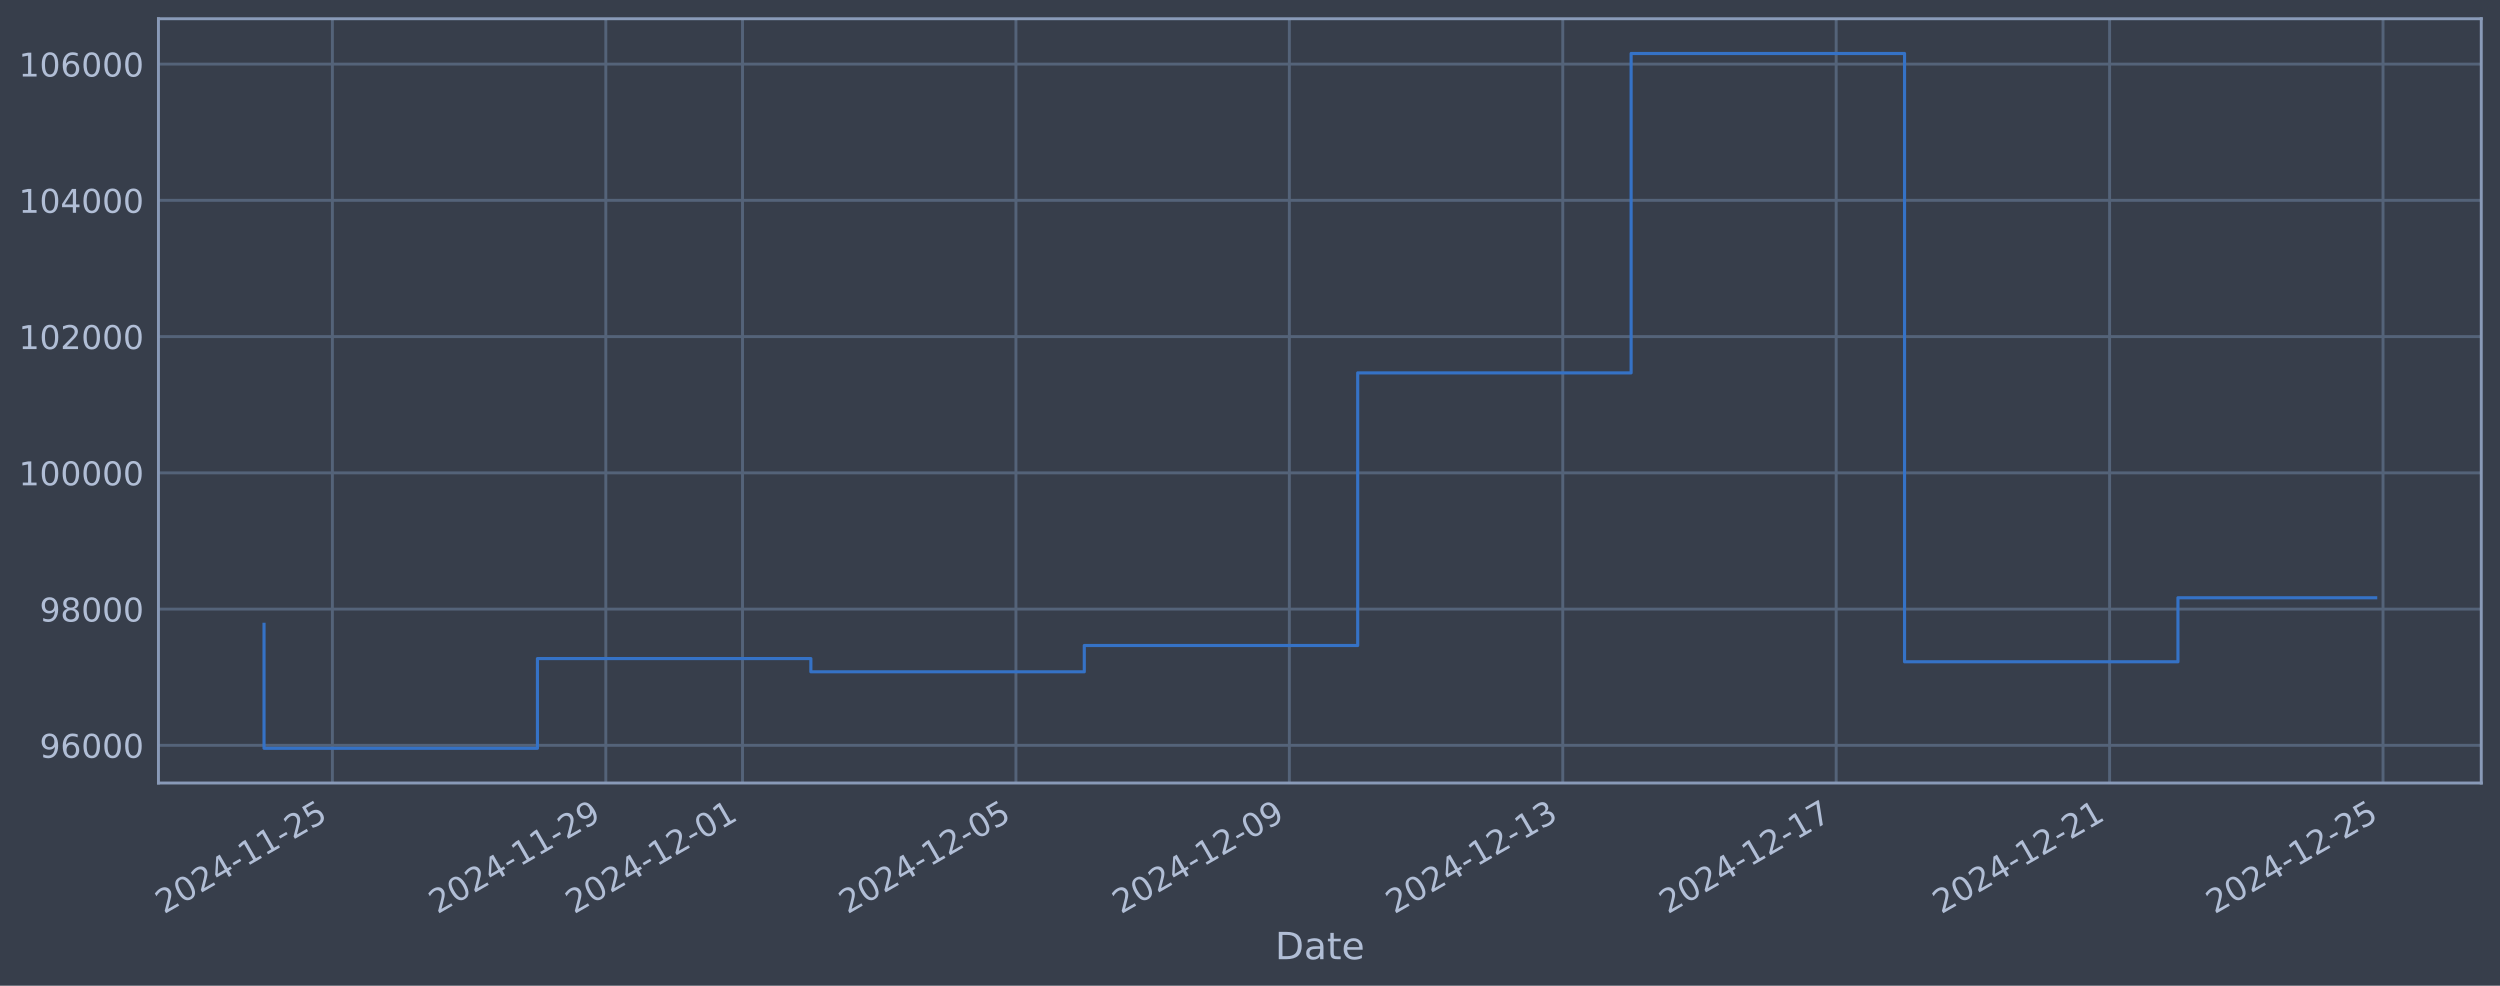
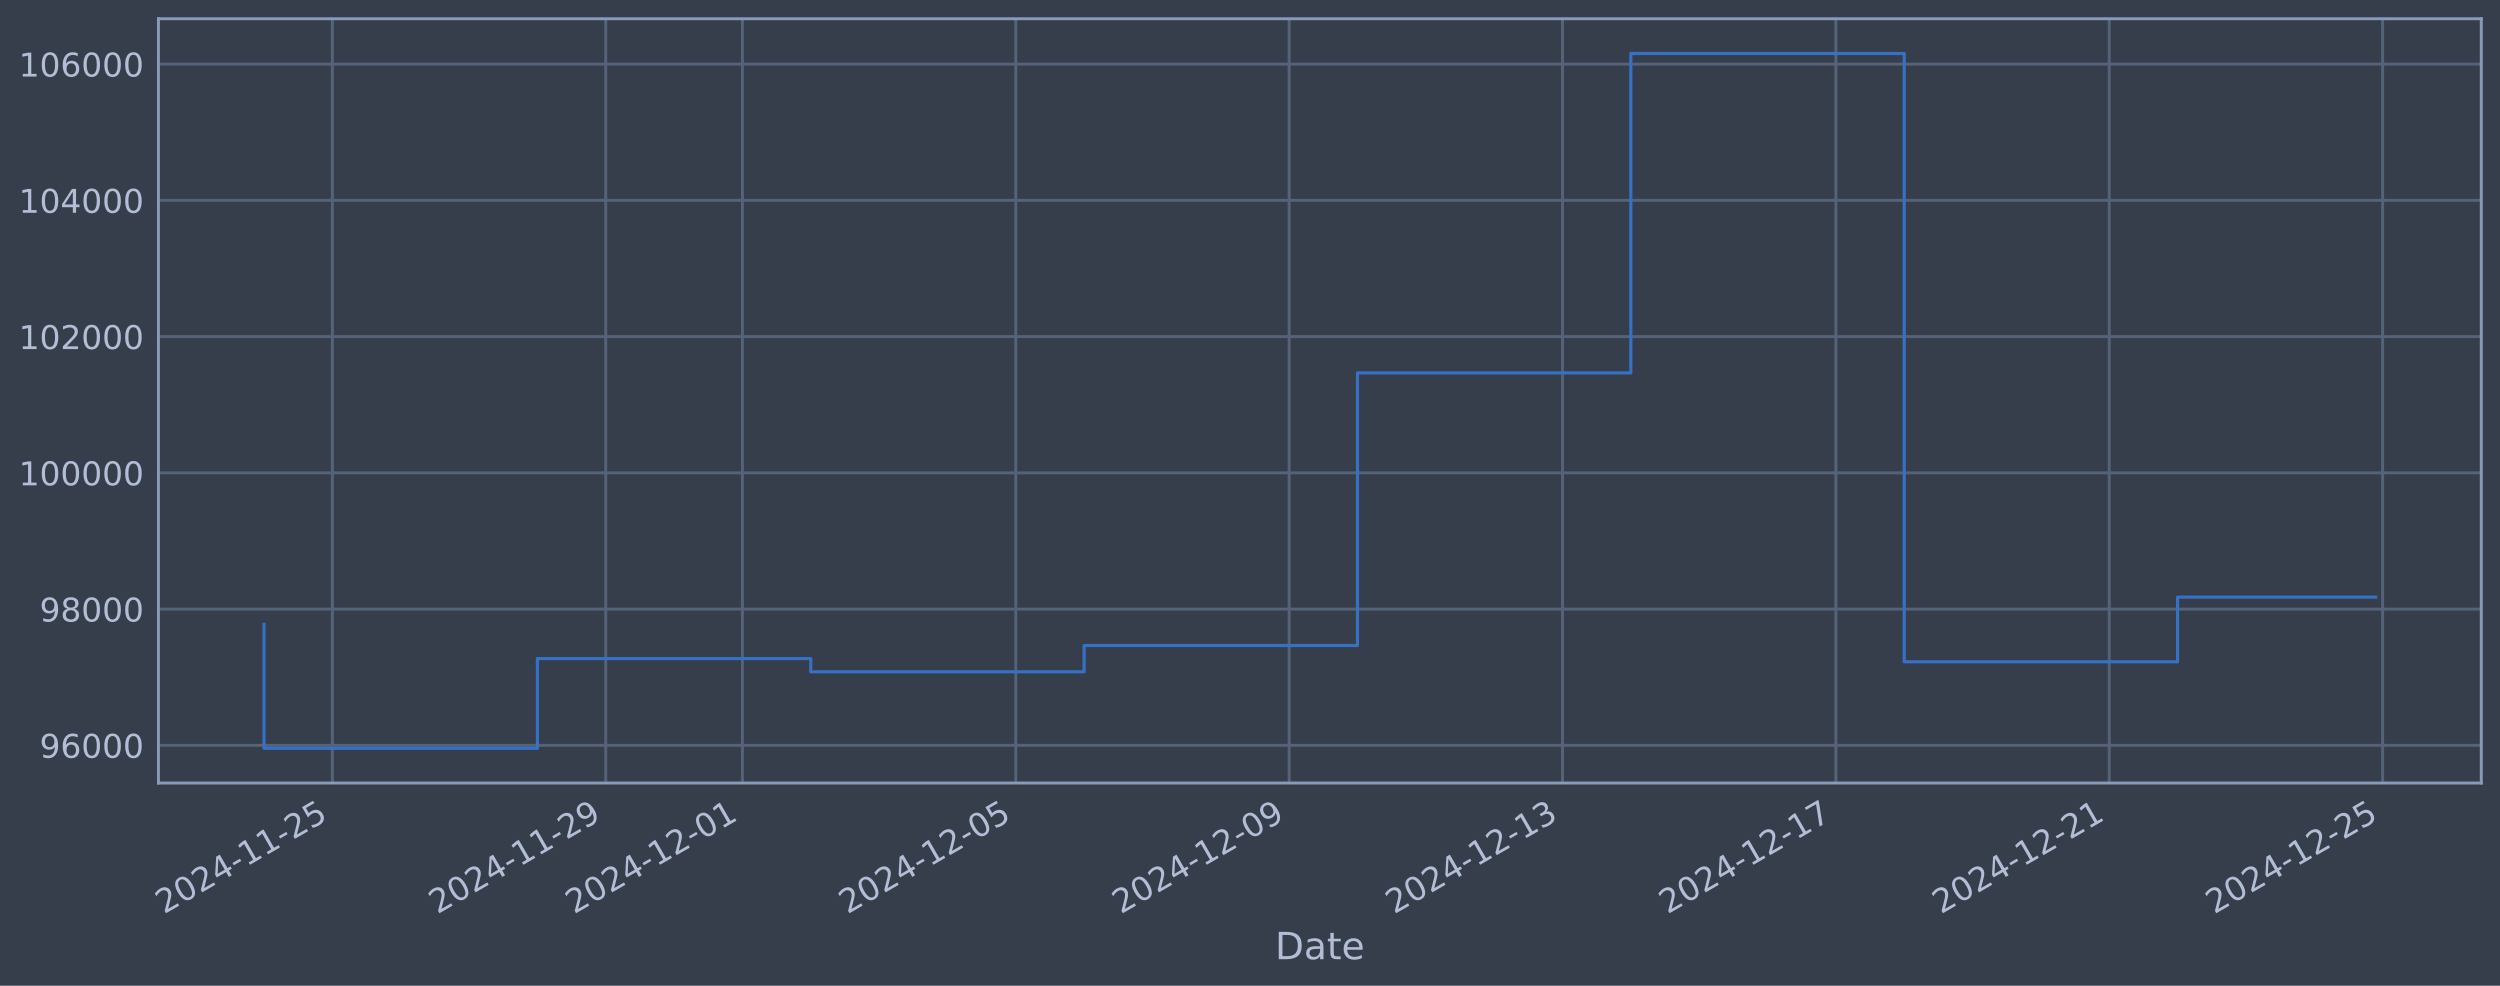
<svg xmlns="http://www.w3.org/2000/svg" xmlns:xlink="http://www.w3.org/1999/xlink" width="960.9pt" height="378.87pt" viewBox="0 0 960.9 378.87" version="1.1">
  <defs>
    <style type="text/css">*{stroke-linejoin: round; stroke-linecap: butt}</style>
  </defs>
  <g id="figure_1">
    <g id="patch_1">
      <path d="M 0 378.87  L 960.9 378.87  L 960.9 0  L 0 0  z " style="fill: #373e4b" />
    </g>
    <g id="axes_1">
      <g id="patch_2">
        <path d="M 60.901 300.96  L 953.701 300.96  L 953.701 7.2  L 60.901 7.2  z " style="fill: #373e4b" />
      </g>
      <g id="matplotlib.axis_1">
        <g id="xtick_1">
          <g id="line2d_1">
-             <path d="M 127.755 300.96  L 127.755 7.2  " clip-path="url(#pc336b27405)" style="fill: none; stroke: #546379; stroke-width: 1.12; stroke-linecap: square" />
+             <path d="M 127.75 300.96  L 127.75 7.2  " clip-path="url(#p995e79ce05)" style="fill: none; stroke: #546379; stroke-width: 1.12; stroke-linecap: square" />
          </g>
          <g id="line2d_2" />
          <g id="text_1">
-             <g style="fill: #b1bed6" transform="translate(63.02949 351.4642) rotate(-30) scale(0.126 -0.126)">
+             <g style="fill: #b1bed6" transform="translate(63.02438 351.4642) rotate(-30) scale(0.126 -0.126)">
              <defs>
                <path id="DejaVuSans-32" d="M 1228 531  L 3431 531  L 3431 0  L 469 0  L 469 531  Q 828 903 1448 1529  Q 2069 2156 2228 2338  Q 2531 2678 2651 2914  Q 2772 3150 2772 3378  Q 2772 3750 2511 3984  Q 2250 4219 1831 4219  Q 1534 4219 1204 4116  Q 875 4013 500 3803  L 500 4441  Q 881 4594 1212 4672  Q 1544 4750 1819 4750  Q 2544 4750 2975 4387  Q 3406 4025 3406 3419  Q 3406 3131 3298 2873  Q 3191 2616 2906 2266  Q 2828 2175 2409 1742  Q 1991 1309 1228 531  z " transform="scale(0.015625)" />
                <path id="DejaVuSans-30" d="M 2034 4250  Q 1547 4250 1301 3770  Q 1056 3291 1056 2328  Q 1056 1369 1301 889  Q 1547 409 2034 409  Q 2525 409 2770 889  Q 3016 1369 3016 2328  Q 3016 3291 2770 3770  Q 2525 4250 2034 4250  z M 2034 4750  Q 2819 4750 3233 4129  Q 3647 3509 3647 2328  Q 3647 1150 3233 529  Q 2819 -91 2034 -91  Q 1250 -91 836 529  Q 422 1150 422 2328  Q 422 3509 836 4129  Q 1250 4750 2034 4750  z " transform="scale(0.015625)" />
                <path id="DejaVuSans-34" d="M 2419 4116  L 825 1625  L 2419 1625  L 2419 4116  z M 2253 4666  L 3047 4666  L 3047 1625  L 3713 1625  L 3713 1100  L 3047 1100  L 3047 0  L 2419 0  L 2419 1100  L 313 1100  L 313 1709  L 2253 4666  z " transform="scale(0.015625)" />
                <path id="DejaVuSans-2d" d="M 313 2009  L 1997 2009  L 1997 1497  L 313 1497  L 313 2009  z " transform="scale(0.015625)" />
                <path id="DejaVuSans-31" d="M 794 531  L 1825 531  L 1825 4091  L 703 3866  L 703 4441  L 1819 4666  L 2450 4666  L 2450 531  L 3481 531  L 3481 0  L 794 0  L 794 531  z " transform="scale(0.015625)" />
                <path id="DejaVuSans-35" d="M 691 4666  L 3169 4666  L 3169 4134  L 1269 4134  L 1269 2991  Q 1406 3038 1543 3061  Q 1681 3084 1819 3084  Q 2600 3084 3056 2656  Q 3513 2228 3513 1497  Q 3513 744 3044 326  Q 2575 -91 1722 -91  Q 1428 -91 1123 -41  Q 819 9 494 109  L 494 744  Q 775 591 1075 516  Q 1375 441 1709 441  Q 2250 441 2565 725  Q 2881 1009 2881 1497  Q 2881 1984 2565 2268  Q 2250 2553 1709 2553  Q 1456 2553 1204 2497  Q 953 2441 691 2322  L 691 4666  z " transform="scale(0.015625)" />
              </defs>
              <use xlink:href="#DejaVuSans-32" />
              <use xlink:href="#DejaVuSans-30" transform="translate(63.62305 0)" />
              <use xlink:href="#DejaVuSans-32" transform="translate(127.2461 0)" />
              <use xlink:href="#DejaVuSans-34" transform="translate(190.8691 0)" />
              <use xlink:href="#DejaVuSans-2d" transform="translate(254.4922 0)" />
              <use xlink:href="#DejaVuSans-31" transform="translate(290.5762 0)" />
              <use xlink:href="#DejaVuSans-31" transform="translate(354.1992 0)" />
              <use xlink:href="#DejaVuSans-2d" transform="translate(417.8223 0)" />
              <use xlink:href="#DejaVuSans-32" transform="translate(453.9062 0)" />
              <use xlink:href="#DejaVuSans-35" transform="translate(517.5293 0)" />
            </g>
          </g>
        </g>
        <g id="xtick_2">
          <g id="line2d_3">
-             <path d="M 232.846 300.96  L 232.846 7.2  " clip-path="url(#pc336b27405)" style="fill: none; stroke: #546379; stroke-width: 1.12; stroke-linecap: square" />
+             <path d="M 232.82 300.96  L 232.82 7.2  " clip-path="url(#p995e79ce05)" style="fill: none; stroke: #546379; stroke-width: 1.12; stroke-linecap: square" />
          </g>
          <g id="line2d_4" />
          <g id="text_2">
-             <g style="fill: #b1bed6" transform="translate(168.1202 351.4642) rotate(-30) scale(0.126 -0.126)">
+             <g style="fill: #b1bed6" transform="translate(168.0947 351.4642) rotate(-30) scale(0.126 -0.126)">
              <defs>
                <path id="DejaVuSans-39" d="M 703 97  L 703 672  Q 941 559 1184 500  Q 1428 441 1663 441  Q 2288 441 2617 861  Q 2947 1281 2994 2138  Q 2813 1869 2534 1725  Q 2256 1581 1919 1581  Q 1219 1581 811 2004  Q 403 2428 403 3163  Q 403 3881 828 4315  Q 1253 4750 1959 4750  Q 2769 4750 3195 4129  Q 3622 3509 3622 2328  Q 3622 1225 3098 567  Q 2575 -91 1691 -91  Q 1453 -91 1209 -44  Q 966 3 703 97  z M 1959 2075  Q 2384 2075 2632 2365  Q 2881 2656 2881 3163  Q 2881 3666 2632 3958  Q 2384 4250 1959 4250  Q 1534 4250 1286 3958  Q 1038 3666 1038 3163  Q 1038 2656 1286 2365  Q 1534 2075 1959 2075  z " transform="scale(0.015625)" />
              </defs>
              <use xlink:href="#DejaVuSans-32" />
              <use xlink:href="#DejaVuSans-30" transform="translate(63.62305 0)" />
              <use xlink:href="#DejaVuSans-32" transform="translate(127.2461 0)" />
              <use xlink:href="#DejaVuSans-34" transform="translate(190.8691 0)" />
              <use xlink:href="#DejaVuSans-2d" transform="translate(254.4922 0)" />
              <use xlink:href="#DejaVuSans-31" transform="translate(290.5762 0)" />
              <use xlink:href="#DejaVuSans-31" transform="translate(354.1992 0)" />
              <use xlink:href="#DejaVuSans-2d" transform="translate(417.8223 0)" />
              <use xlink:href="#DejaVuSans-32" transform="translate(453.9062 0)" />
              <use xlink:href="#DejaVuSans-39" transform="translate(517.5293 0)" />
            </g>
          </g>
        </g>
        <g id="xtick_3">
          <g id="line2d_5">
-             <path d="M 285.391 300.96  L 285.391 7.2  " clip-path="url(#pc336b27405)" style="fill: none; stroke: #546379; stroke-width: 1.12; stroke-linecap: square" />
+             <path d="M 285.355 300.96  L 285.355 7.2  " clip-path="url(#p995e79ce05)" style="fill: none; stroke: #546379; stroke-width: 1.12; stroke-linecap: square" />
          </g>
          <g id="line2d_6" />
          <g id="text_3">
-             <g style="fill: #b1bed6" transform="translate(220.6656 351.4642) rotate(-30) scale(0.126 -0.126)">
+             <g style="fill: #b1bed6" transform="translate(220.6298 351.4642) rotate(-30) scale(0.126 -0.126)">
              <use xlink:href="#DejaVuSans-32" />
              <use xlink:href="#DejaVuSans-30" transform="translate(63.62305 0)" />
              <use xlink:href="#DejaVuSans-32" transform="translate(127.2461 0)" />
              <use xlink:href="#DejaVuSans-34" transform="translate(190.8691 0)" />
              <use xlink:href="#DejaVuSans-2d" transform="translate(254.4922 0)" />
              <use xlink:href="#DejaVuSans-31" transform="translate(290.5762 0)" />
              <use xlink:href="#DejaVuSans-32" transform="translate(354.1992 0)" />
              <use xlink:href="#DejaVuSans-2d" transform="translate(417.8223 0)" />
              <use xlink:href="#DejaVuSans-30" transform="translate(453.9062 0)" />
              <use xlink:href="#DejaVuSans-31" transform="translate(517.5293 0)" />
            </g>
          </g>
        </g>
        <g id="xtick_4">
          <g id="line2d_7">
-             <path d="M 390.482 300.96  L 390.482 7.2  " clip-path="url(#pc336b27405)" style="fill: none; stroke: #546379; stroke-width: 1.12; stroke-linecap: square" />
+             <path d="M 390.426 300.96  L 390.426 7.2  " clip-path="url(#p995e79ce05)" style="fill: none; stroke: #546379; stroke-width: 1.12; stroke-linecap: square" />
          </g>
          <g id="line2d_8" />
          <g id="text_4">
-             <g style="fill: #b1bed6" transform="translate(325.7563 351.4642) rotate(-30) scale(0.126 -0.126)">
+             <g style="fill: #b1bed6" transform="translate(325.7001 351.4642) rotate(-30) scale(0.126 -0.126)">
              <use xlink:href="#DejaVuSans-32" />
              <use xlink:href="#DejaVuSans-30" transform="translate(63.62305 0)" />
              <use xlink:href="#DejaVuSans-32" transform="translate(127.2461 0)" />
              <use xlink:href="#DejaVuSans-34" transform="translate(190.8691 0)" />
              <use xlink:href="#DejaVuSans-2d" transform="translate(254.4922 0)" />
              <use xlink:href="#DejaVuSans-31" transform="translate(290.5762 0)" />
              <use xlink:href="#DejaVuSans-32" transform="translate(354.1992 0)" />
              <use xlink:href="#DejaVuSans-2d" transform="translate(417.8223 0)" />
              <use xlink:href="#DejaVuSans-30" transform="translate(453.9062 0)" />
              <use xlink:href="#DejaVuSans-35" transform="translate(517.5293 0)" />
            </g>
          </g>
        </g>
        <g id="xtick_5">
          <g id="line2d_9">
-             <path d="M 495.573 300.96  L 495.573 7.2  " clip-path="url(#pc336b27405)" style="fill: none; stroke: #546379; stroke-width: 1.12; stroke-linecap: square" />
+             <path d="M 495.496 300.96  L 495.496 7.2  " clip-path="url(#p995e79ce05)" style="fill: none; stroke: #546379; stroke-width: 1.12; stroke-linecap: square" />
          </g>
          <g id="line2d_10" />
          <g id="text_5">
-             <g style="fill: #b1bed6" transform="translate(430.847 351.4642) rotate(-30) scale(0.126 -0.126)">
+             <g style="fill: #b1bed6" transform="translate(430.7704 351.4642) rotate(-30) scale(0.126 -0.126)">
              <use xlink:href="#DejaVuSans-32" />
              <use xlink:href="#DejaVuSans-30" transform="translate(63.62305 0)" />
              <use xlink:href="#DejaVuSans-32" transform="translate(127.2461 0)" />
              <use xlink:href="#DejaVuSans-34" transform="translate(190.8691 0)" />
              <use xlink:href="#DejaVuSans-2d" transform="translate(254.4922 0)" />
              <use xlink:href="#DejaVuSans-31" transform="translate(290.5762 0)" />
              <use xlink:href="#DejaVuSans-32" transform="translate(354.1992 0)" />
              <use xlink:href="#DejaVuSans-2d" transform="translate(417.8223 0)" />
              <use xlink:href="#DejaVuSans-30" transform="translate(453.9062 0)" />
              <use xlink:href="#DejaVuSans-39" transform="translate(517.5293 0)" />
            </g>
          </g>
        </g>
        <g id="xtick_6">
          <g id="line2d_11">
-             <path d="M 600.663 300.96  L 600.663 7.2  " clip-path="url(#pc336b27405)" style="fill: none; stroke: #546379; stroke-width: 1.12; stroke-linecap: square" />
+             <path d="M 600.566 300.96  L 600.566 7.2  " clip-path="url(#p995e79ce05)" style="fill: none; stroke: #546379; stroke-width: 1.12; stroke-linecap: square" />
          </g>
          <g id="line2d_12" />
          <g id="text_6">
-             <g style="fill: #b1bed6" transform="translate(535.9377 351.4642) rotate(-30) scale(0.126 -0.126)">
+             <g style="fill: #b1bed6" transform="translate(535.8407 351.4642) rotate(-30) scale(0.126 -0.126)">
              <defs>
                <path id="DejaVuSans-33" d="M 2597 2516  Q 3050 2419 3304 2112  Q 3559 1806 3559 1356  Q 3559 666 3084 287  Q 2609 -91 1734 -91  Q 1441 -91 1130 -33  Q 819 25 488 141  L 488 750  Q 750 597 1062 519  Q 1375 441 1716 441  Q 2309 441 2620 675  Q 2931 909 2931 1356  Q 2931 1769 2642 2001  Q 2353 2234 1838 2234  L 1294 2234  L 1294 2753  L 1863 2753  Q 2328 2753 2575 2939  Q 2822 3125 2822 3475  Q 2822 3834 2567 4026  Q 2313 4219 1838 4219  Q 1578 4219 1281 4162  Q 984 4106 628 3988  L 628 4550  Q 988 4650 1302 4700  Q 1616 4750 1894 4750  Q 2613 4750 3031 4423  Q 3450 4097 3450 3541  Q 3450 3153 3228 2886  Q 3006 2619 2597 2516  z " transform="scale(0.015625)" />
              </defs>
              <use xlink:href="#DejaVuSans-32" />
              <use xlink:href="#DejaVuSans-30" transform="translate(63.62305 0)" />
              <use xlink:href="#DejaVuSans-32" transform="translate(127.2461 0)" />
              <use xlink:href="#DejaVuSans-34" transform="translate(190.8691 0)" />
              <use xlink:href="#DejaVuSans-2d" transform="translate(254.4922 0)" />
              <use xlink:href="#DejaVuSans-31" transform="translate(290.5762 0)" />
              <use xlink:href="#DejaVuSans-32" transform="translate(354.1992 0)" />
              <use xlink:href="#DejaVuSans-2d" transform="translate(417.8223 0)" />
              <use xlink:href="#DejaVuSans-31" transform="translate(453.9062 0)" />
              <use xlink:href="#DejaVuSans-33" transform="translate(517.5293 0)" />
            </g>
          </g>
        </g>
        <g id="xtick_7">
          <g id="line2d_13">
-             <path d="M 705.754 300.96  L 705.754 7.2  " clip-path="url(#pc336b27405)" style="fill: none; stroke: #546379; stroke-width: 1.12; stroke-linecap: square" />
+             <path d="M 705.636 300.96  L 705.636 7.2  " clip-path="url(#p995e79ce05)" style="fill: none; stroke: #546379; stroke-width: 1.12; stroke-linecap: square" />
          </g>
          <g id="line2d_14" />
          <g id="text_7">
-             <g style="fill: #b1bed6" transform="translate(641.0284 351.4642) rotate(-30) scale(0.126 -0.126)">
+             <g style="fill: #b1bed6" transform="translate(640.911 351.4642) rotate(-30) scale(0.126 -0.126)">
              <defs>
                <path id="DejaVuSans-37" d="M 525 4666  L 3525 4666  L 3525 4397  L 1831 0  L 1172 0  L 2766 4134  L 525 4134  L 525 4666  z " transform="scale(0.015625)" />
              </defs>
              <use xlink:href="#DejaVuSans-32" />
              <use xlink:href="#DejaVuSans-30" transform="translate(63.62305 0)" />
              <use xlink:href="#DejaVuSans-32" transform="translate(127.2461 0)" />
              <use xlink:href="#DejaVuSans-34" transform="translate(190.8691 0)" />
              <use xlink:href="#DejaVuSans-2d" transform="translate(254.4922 0)" />
              <use xlink:href="#DejaVuSans-31" transform="translate(290.5762 0)" />
              <use xlink:href="#DejaVuSans-32" transform="translate(354.1992 0)" />
              <use xlink:href="#DejaVuSans-2d" transform="translate(417.8223 0)" />
              <use xlink:href="#DejaVuSans-31" transform="translate(453.9062 0)" />
              <use xlink:href="#DejaVuSans-37" transform="translate(517.5293 0)" />
            </g>
          </g>
        </g>
        <g id="xtick_8">
          <g id="line2d_15">
-             <path d="M 810.845 300.96  L 810.845 7.2  " clip-path="url(#pc336b27405)" style="fill: none; stroke: #546379; stroke-width: 1.12; stroke-linecap: square" />
+             <path d="M 810.707 300.96  L 810.707 7.2  " clip-path="url(#p995e79ce05)" style="fill: none; stroke: #546379; stroke-width: 1.12; stroke-linecap: square" />
          </g>
          <g id="line2d_16" />
          <g id="text_8">
-             <g style="fill: #b1bed6" transform="translate(746.1192 351.4642) rotate(-30) scale(0.126 -0.126)">
+             <g style="fill: #b1bed6" transform="translate(745.9813 351.4642) rotate(-30) scale(0.126 -0.126)">
              <use xlink:href="#DejaVuSans-32" />
              <use xlink:href="#DejaVuSans-30" transform="translate(63.62305 0)" />
              <use xlink:href="#DejaVuSans-32" transform="translate(127.2461 0)" />
              <use xlink:href="#DejaVuSans-34" transform="translate(190.8691 0)" />
              <use xlink:href="#DejaVuSans-2d" transform="translate(254.4922 0)" />
              <use xlink:href="#DejaVuSans-31" transform="translate(290.5762 0)" />
              <use xlink:href="#DejaVuSans-32" transform="translate(354.1992 0)" />
              <use xlink:href="#DejaVuSans-2d" transform="translate(417.8223 0)" />
              <use xlink:href="#DejaVuSans-32" transform="translate(453.9062 0)" />
              <use xlink:href="#DejaVuSans-31" transform="translate(517.5293 0)" />
            </g>
          </g>
        </g>
        <g id="xtick_9">
          <g id="line2d_17">
-             <path d="M 915.935 300.96  L 915.935 7.2  " clip-path="url(#pc336b27405)" style="fill: none; stroke: #546379; stroke-width: 1.12; stroke-linecap: square" />
+             <path d="M 915.777 300.96  L 915.777 7.2  " clip-path="url(#p995e79ce05)" style="fill: none; stroke: #546379; stroke-width: 1.12; stroke-linecap: square" />
          </g>
          <g id="line2d_18" />
          <g id="text_9">
-             <g style="fill: #b1bed6" transform="translate(851.2099 351.4642) rotate(-30) scale(0.126 -0.126)">
+             <g style="fill: #b1bed6" transform="translate(851.0515 351.4642) rotate(-30) scale(0.126 -0.126)">
              <use xlink:href="#DejaVuSans-32" />
              <use xlink:href="#DejaVuSans-30" transform="translate(63.62305 0)" />
              <use xlink:href="#DejaVuSans-32" transform="translate(127.2461 0)" />
              <use xlink:href="#DejaVuSans-34" transform="translate(190.8691 0)" />
              <use xlink:href="#DejaVuSans-2d" transform="translate(254.4922 0)" />
              <use xlink:href="#DejaVuSans-31" transform="translate(290.5762 0)" />
              <use xlink:href="#DejaVuSans-32" transform="translate(354.1992 0)" />
              <use xlink:href="#DejaVuSans-2d" transform="translate(417.8223 0)" />
              <use xlink:href="#DejaVuSans-32" transform="translate(453.9062 0)" />
              <use xlink:href="#DejaVuSans-35" transform="translate(517.5293 0)" />
            </g>
          </g>
        </g>
        <g id="text_10">
          <g style="fill: #b1bed6" transform="translate(490.0914 368.6753) scale(0.144 -0.144)">
            <defs>
              <path id="DejaVuSans-44" d="M 1259 4147  L 1259 519  L 2022 519  Q 2988 519 3436 956  Q 3884 1394 3884 2338  Q 3884 3275 3436 3711  Q 2988 4147 2022 4147  L 1259 4147  z M 628 4666  L 1925 4666  Q 3281 4666 3915 4102  Q 4550 3538 4550 2338  Q 4550 1131 3912 565  Q 3275 0 1925 0  L 628 0  L 628 4666  z " transform="scale(0.015625)" />
              <path id="DejaVuSans-61" d="M 2194 1759  Q 1497 1759 1228 1600  Q 959 1441 959 1056  Q 959 750 1161 570  Q 1363 391 1709 391  Q 2188 391 2477 730  Q 2766 1069 2766 1631  L 2766 1759  L 2194 1759  z M 3341 1997  L 3341 0  L 2766 0  L 2766 531  Q 2569 213 2275 61  Q 1981 -91 1556 -91  Q 1019 -91 701 211  Q 384 513 384 1019  Q 384 1609 779 1909  Q 1175 2209 1959 2209  L 2766 2209  L 2766 2266  Q 2766 2663 2505 2880  Q 2244 3097 1772 3097  Q 1472 3097 1187 3025  Q 903 2953 641 2809  L 641 3341  Q 956 3463 1253 3523  Q 1550 3584 1831 3584  Q 2591 3584 2966 3190  Q 3341 2797 3341 1997  z " transform="scale(0.015625)" />
              <path id="DejaVuSans-74" d="M 1172 4494  L 1172 3500  L 2356 3500  L 2356 3053  L 1172 3053  L 1172 1153  Q 1172 725 1289 603  Q 1406 481 1766 481  L 2356 481  L 2356 0  L 1766 0  Q 1100 0 847 248  Q 594 497 594 1153  L 594 3053  L 172 3053  L 172 3500  L 594 3500  L 594 4494  L 1172 4494  z " transform="scale(0.015625)" />
              <path id="DejaVuSans-65" d="M 3597 1894  L 3597 1613  L 953 1613  Q 991 1019 1311 708  Q 1631 397 2203 397  Q 2534 397 2845 478  Q 3156 559 3463 722  L 3463 178  Q 3153 47 2828 -22  Q 2503 -91 2169 -91  Q 1331 -91 842 396  Q 353 884 353 1716  Q 353 2575 817 3079  Q 1281 3584 2069 3584  Q 2775 3584 3186 3129  Q 3597 2675 3597 1894  z M 3022 2063  Q 3016 2534 2758 2815  Q 2500 3097 2075 3097  Q 1594 3097 1305 2825  Q 1016 2553 972 2059  L 3022 2063  z " transform="scale(0.015625)" />
            </defs>
            <use xlink:href="#DejaVuSans-44" />
            <use xlink:href="#DejaVuSans-61" transform="translate(77.00195 0)" />
            <use xlink:href="#DejaVuSans-74" transform="translate(138.2812 0)" />
            <use xlink:href="#DejaVuSans-65" transform="translate(177.4902 0)" />
          </g>
        </g>
      </g>
      <g id="matplotlib.axis_2">
        <g id="ytick_1">
          <g id="line2d_19">
-             <path d="M 60.901 286.481  L 953.701 286.481  " clip-path="url(#pc336b27405)" style="fill: none; stroke: #546379; stroke-width: 1.12; stroke-linecap: square" />
+             <path d="M 60.901 286.481  L 953.701 286.481  " clip-path="url(#p995e79ce05)" style="fill: none; stroke: #546379; stroke-width: 1.12; stroke-linecap: square" />
          </g>
          <g id="line2d_20" />
          <g id="text_11">
            <g style="fill: #b1bed6" transform="translate(15.21675 291.2681) scale(0.126 -0.126)">
              <defs>
                <path id="DejaVuSans-36" d="M 2113 2584  Q 1688 2584 1439 2293  Q 1191 2003 1191 1497  Q 1191 994 1439 701  Q 1688 409 2113 409  Q 2538 409 2786 701  Q 3034 994 3034 1497  Q 3034 2003 2786 2293  Q 2538 2584 2113 2584  z M 3366 4563  L 3366 3988  Q 3128 4100 2886 4159  Q 2644 4219 2406 4219  Q 1781 4219 1451 3797  Q 1122 3375 1075 2522  Q 1259 2794 1537 2939  Q 1816 3084 2150 3084  Q 2853 3084 3261 2657  Q 3669 2231 3669 1497  Q 3669 778 3244 343  Q 2819 -91 2113 -91  Q 1303 -91 875 529  Q 447 1150 447 2328  Q 447 3434 972 4092  Q 1497 4750 2381 4750  Q 2619 4750 2861 4703  Q 3103 4656 3366 4563  z " transform="scale(0.015625)" />
              </defs>
              <use xlink:href="#DejaVuSans-39" />
              <use xlink:href="#DejaVuSans-36" transform="translate(63.62305 0)" />
              <use xlink:href="#DejaVuSans-30" transform="translate(127.2461 0)" />
              <use xlink:href="#DejaVuSans-30" transform="translate(190.8691 0)" />
              <use xlink:href="#DejaVuSans-30" transform="translate(254.4922 0)" />
            </g>
          </g>
        </g>
        <g id="ytick_2">
          <g id="line2d_21">
-             <path d="M 60.901 234.112  L 953.701 234.112  " clip-path="url(#pc336b27405)" style="fill: none; stroke: #546379; stroke-width: 1.12; stroke-linecap: square" />
+             <path d="M 60.901 234.112  L 953.701 234.112  " clip-path="url(#p995e79ce05)" style="fill: none; stroke: #546379; stroke-width: 1.12; stroke-linecap: square" />
          </g>
          <g id="line2d_22" />
          <g id="text_12">
            <g style="fill: #b1bed6" transform="translate(15.21675 238.8994) scale(0.126 -0.126)">
              <defs>
                <path id="DejaVuSans-38" d="M 2034 2216  Q 1584 2216 1326 1975  Q 1069 1734 1069 1313  Q 1069 891 1326 650  Q 1584 409 2034 409  Q 2484 409 2743 651  Q 3003 894 3003 1313  Q 3003 1734 2745 1975  Q 2488 2216 2034 2216  z M 1403 2484  Q 997 2584 770 2862  Q 544 3141 544 3541  Q 544 4100 942 4425  Q 1341 4750 2034 4750  Q 2731 4750 3128 4425  Q 3525 4100 3525 3541  Q 3525 3141 3298 2862  Q 3072 2584 2669 2484  Q 3125 2378 3379 2068  Q 3634 1759 3634 1313  Q 3634 634 3220 271  Q 2806 -91 2034 -91  Q 1263 -91 848 271  Q 434 634 434 1313  Q 434 1759 690 2068  Q 947 2378 1403 2484  z M 1172 3481  Q 1172 3119 1398 2916  Q 1625 2713 2034 2713  Q 2441 2713 2670 2916  Q 2900 3119 2900 3481  Q 2900 3844 2670 4047  Q 2441 4250 2034 4250  Q 1625 4250 1398 4047  Q 1172 3844 1172 3481  z " transform="scale(0.015625)" />
              </defs>
              <use xlink:href="#DejaVuSans-39" />
              <use xlink:href="#DejaVuSans-38" transform="translate(63.62305 0)" />
              <use xlink:href="#DejaVuSans-30" transform="translate(127.2461 0)" />
              <use xlink:href="#DejaVuSans-30" transform="translate(190.8691 0)" />
              <use xlink:href="#DejaVuSans-30" transform="translate(254.4922 0)" />
            </g>
          </g>
        </g>
        <g id="ytick_3">
          <g id="line2d_23">
-             <path d="M 60.901 181.744  L 953.701 181.744  " clip-path="url(#pc336b27405)" style="fill: none; stroke: #546379; stroke-width: 1.12; stroke-linecap: square" />
+             <path d="M 60.901 181.744  L 953.701 181.744  " clip-path="url(#p995e79ce05)" style="fill: none; stroke: #546379; stroke-width: 1.12; stroke-linecap: square" />
          </g>
          <g id="line2d_24" />
          <g id="text_13">
            <g style="fill: #b1bed6" transform="translate(7.2 186.5308) scale(0.126 -0.126)">
              <use xlink:href="#DejaVuSans-31" />
              <use xlink:href="#DejaVuSans-30" transform="translate(63.62305 0)" />
              <use xlink:href="#DejaVuSans-30" transform="translate(127.2461 0)" />
              <use xlink:href="#DejaVuSans-30" transform="translate(190.8691 0)" />
              <use xlink:href="#DejaVuSans-30" transform="translate(254.4922 0)" />
              <use xlink:href="#DejaVuSans-30" transform="translate(318.1152 0)" />
            </g>
          </g>
        </g>
        <g id="ytick_4">
          <g id="line2d_25">
-             <path d="M 60.901 129.375  L 953.701 129.375  " clip-path="url(#pc336b27405)" style="fill: none; stroke: #546379; stroke-width: 1.12; stroke-linecap: square" />
+             <path d="M 60.901 129.375  L 953.701 129.375  " clip-path="url(#p995e79ce05)" style="fill: none; stroke: #546379; stroke-width: 1.12; stroke-linecap: square" />
          </g>
          <g id="line2d_26" />
          <g id="text_14">
            <g style="fill: #b1bed6" transform="translate(7.2 134.1621) scale(0.126 -0.126)">
              <use xlink:href="#DejaVuSans-31" />
              <use xlink:href="#DejaVuSans-30" transform="translate(63.62305 0)" />
              <use xlink:href="#DejaVuSans-32" transform="translate(127.2461 0)" />
              <use xlink:href="#DejaVuSans-30" transform="translate(190.8691 0)" />
              <use xlink:href="#DejaVuSans-30" transform="translate(254.4922 0)" />
              <use xlink:href="#DejaVuSans-30" transform="translate(318.1152 0)" />
            </g>
          </g>
        </g>
        <g id="ytick_5">
          <g id="line2d_27">
-             <path d="M 60.901 77.006  L 953.701 77.006  " clip-path="url(#pc336b27405)" style="fill: none; stroke: #546379; stroke-width: 1.12; stroke-linecap: square" />
+             <path d="M 60.901 77.006  L 953.701 77.006  " clip-path="url(#p995e79ce05)" style="fill: none; stroke: #546379; stroke-width: 1.12; stroke-linecap: square" />
          </g>
          <g id="line2d_28" />
          <g id="text_15">
            <g style="fill: #b1bed6" transform="translate(7.2 81.79343) scale(0.126 -0.126)">
              <use xlink:href="#DejaVuSans-31" />
              <use xlink:href="#DejaVuSans-30" transform="translate(63.62305 0)" />
              <use xlink:href="#DejaVuSans-34" transform="translate(127.2461 0)" />
              <use xlink:href="#DejaVuSans-30" transform="translate(190.8691 0)" />
              <use xlink:href="#DejaVuSans-30" transform="translate(254.4922 0)" />
              <use xlink:href="#DejaVuSans-30" transform="translate(318.1152 0)" />
            </g>
          </g>
        </g>
        <g id="ytick_6">
          <g id="line2d_29">
-             <path d="M 60.901 24.638  L 953.701 24.638  " clip-path="url(#pc336b27405)" style="fill: none; stroke: #546379; stroke-width: 1.12; stroke-linecap: square" />
+             <path d="M 60.901 24.638  L 953.701 24.638  " clip-path="url(#p995e79ce05)" style="fill: none; stroke: #546379; stroke-width: 1.12; stroke-linecap: square" />
          </g>
          <g id="line2d_30" />
          <g id="text_16">
            <g style="fill: #b1bed6" transform="translate(7.2 29.42476) scale(0.126 -0.126)">
              <use xlink:href="#DejaVuSans-31" />
              <use xlink:href="#DejaVuSans-30" transform="translate(63.62305 0)" />
              <use xlink:href="#DejaVuSans-36" transform="translate(127.2461 0)" />
              <use xlink:href="#DejaVuSans-30" transform="translate(190.8691 0)" />
              <use xlink:href="#DejaVuSans-30" transform="translate(254.4922 0)" />
              <use xlink:href="#DejaVuSans-30" transform="translate(318.1152 0)" />
            </g>
          </g>
        </g>
      </g>
      <g id="line2d_31">
-         <path d="M 101.482 239.953  L 101.482 287.607  L 206.573 287.607  L 206.573 253.132  L 311.664 253.132  L 311.664 258.214  L 416.754 258.214  L 416.754 248.107  L 521.845 248.107  L 521.845 143.317  L 626.936 143.317  L 626.936 20.553  L 732.027 20.553  L 732.027 254.365  L 837.117 254.365  L 837.117 229.757  L 913.119 229.757  " clip-path="url(#pc336b27405)" style="fill: none; stroke: #3572c6; stroke-width: 1.2; stroke-linecap: square" />
+         <path d="M 101.482 239.953  L 101.482 287.607  L 206.553 287.607  L 206.553 253.132  L 311.623 253.132  L 311.623 258.214  L 416.693 258.214  L 416.693 248.107  L 521.763 248.107  L 521.763 143.317  L 626.834 143.317  L 626.834 20.553  L 731.904 20.553  L 731.904 254.365  L 836.974 254.365  L 836.974 229.502  L 913.119 229.502  " clip-path="url(#p995e79ce05)" style="fill: none; stroke: #3572c6; stroke-width: 1.2; stroke-linecap: square" />
      </g>
      <g id="patch_3">
        <path d="M 60.901 300.96  L 60.901 7.2  " style="fill: none; stroke: #899ab8; stroke-width: 1.12; stroke-linejoin: miter; stroke-linecap: square" />
      </g>
      <g id="patch_4">
        <path d="M 953.701 300.96  L 953.701 7.2  " style="fill: none; stroke: #899ab8; stroke-width: 1.12; stroke-linejoin: miter; stroke-linecap: square" />
      </g>
      <g id="patch_5">
        <path d="M 60.901 300.96  L 953.701 300.96  " style="fill: none; stroke: #899ab8; stroke-width: 1.12; stroke-linejoin: miter; stroke-linecap: square" />
      </g>
      <g id="patch_6">
        <path d="M 60.901 7.2  L 953.701 7.2  " style="fill: none; stroke: #899ab8; stroke-width: 1.12; stroke-linejoin: miter; stroke-linecap: square" />
      </g>
    </g>
  </g>
  <defs>
-     <clipPath id="pc336b27405">
+     <clipPath id="p995e79ce05">
      <rect x="60.901" y="7.2" width="892.8" height="293.76" />
    </clipPath>
  </defs>
</svg>
